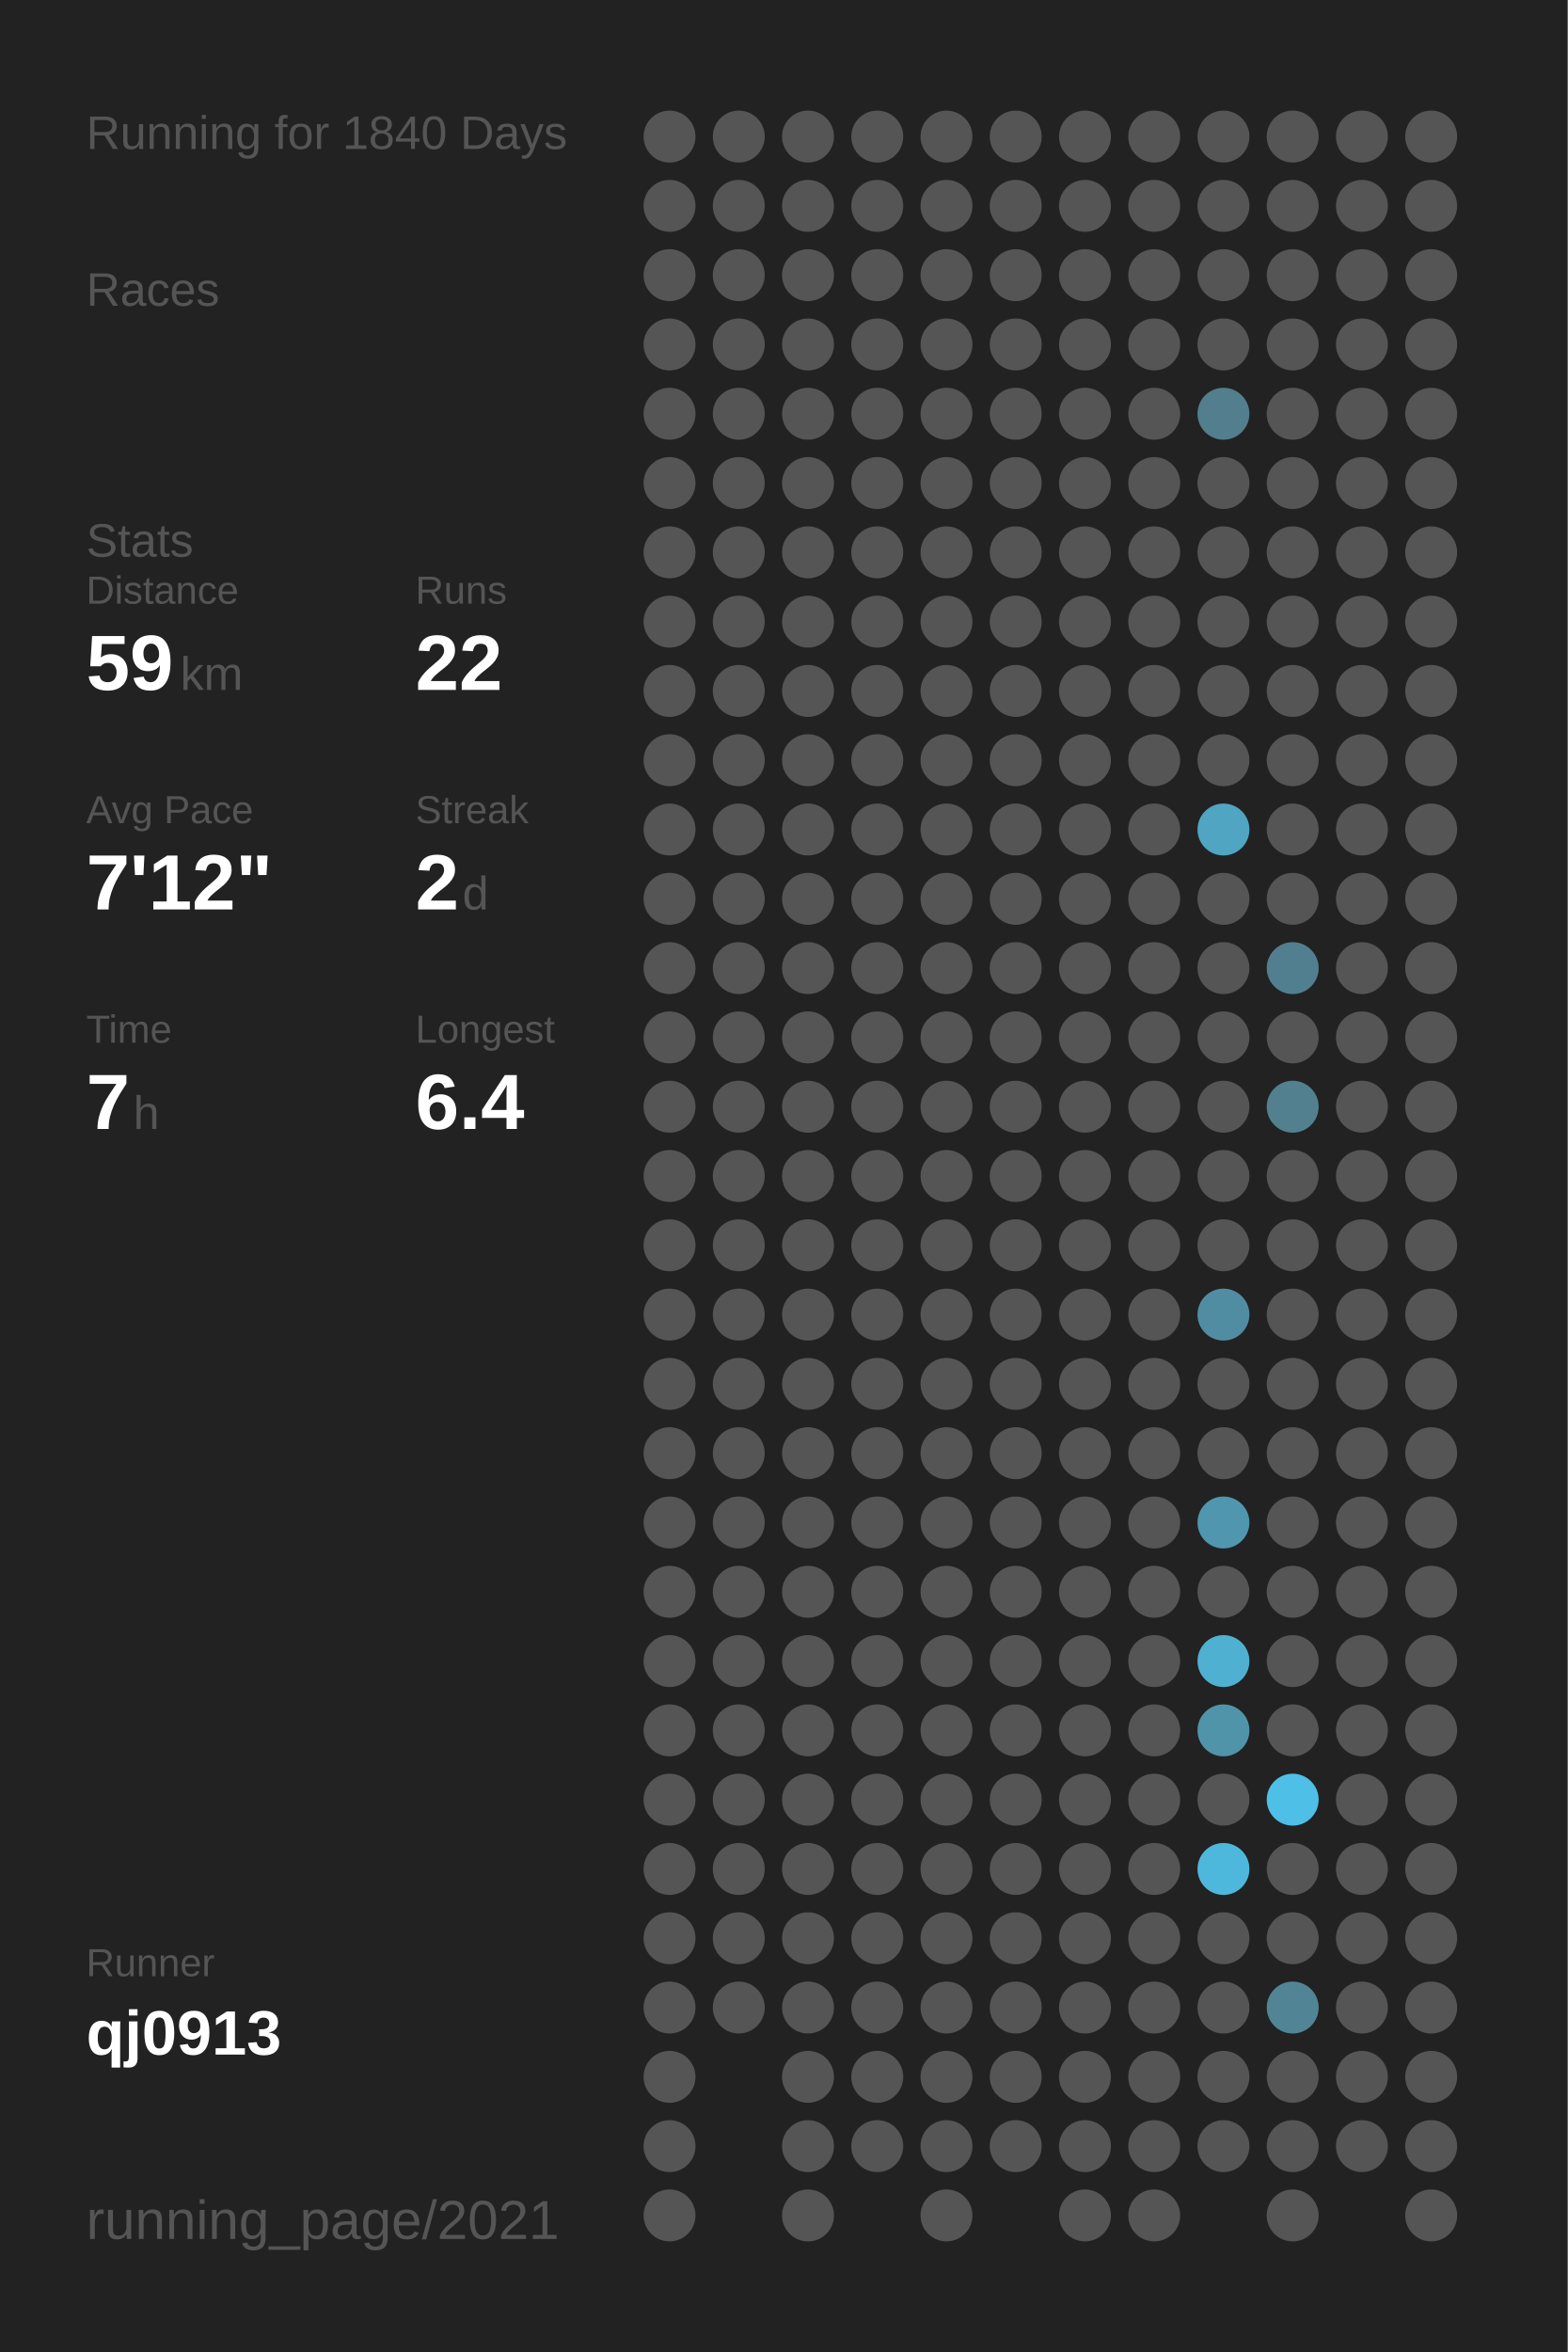
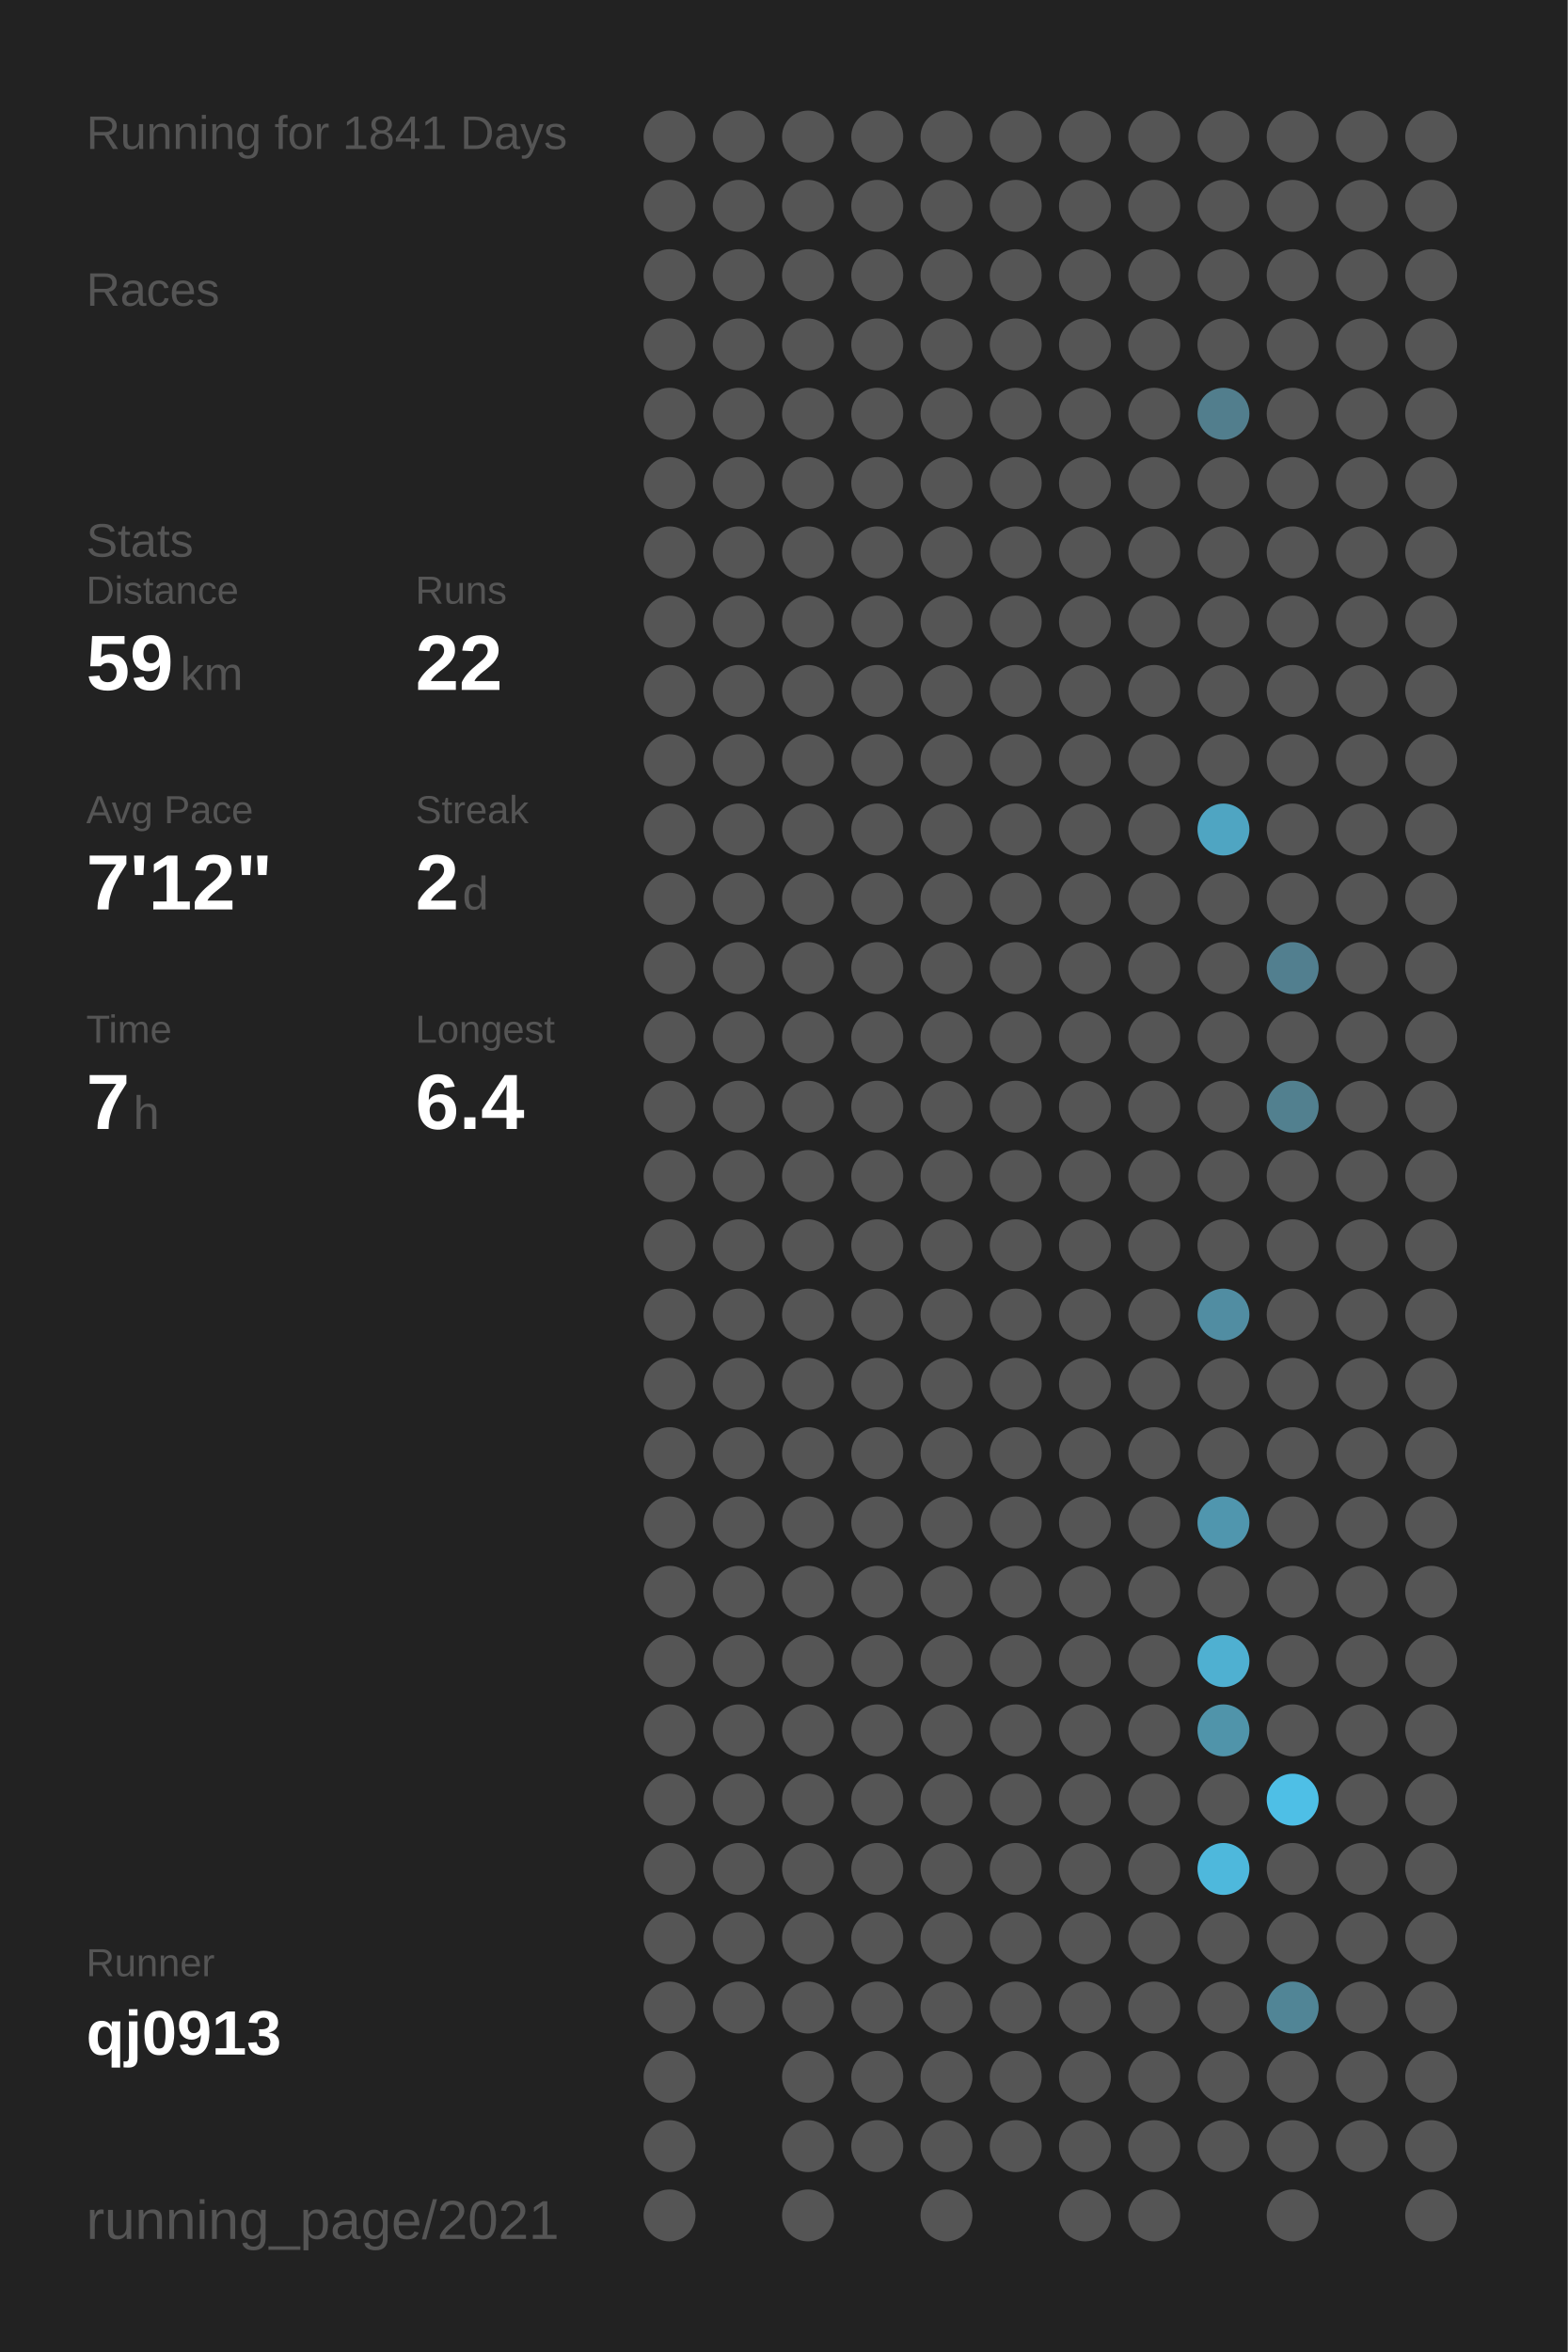
<svg xmlns="http://www.w3.org/2000/svg" baseProfile="full" height="300mm" version="1.1" viewBox="0,0,200,300" width="200mm">
  <defs />
  <rect fill="#222222" height="300" width="200" x="0" y="0" />
-   <text fill="#555555" style="font-size:6px; font-family:Arial;" x="11" y="19">Running for 1840 Days</text>
+   <text fill="#555555" style="font-size:6px; font-family:Arial;" x="11" y="19">Running for 1841 Days</text>
  <text fill="#555555" style="font-size:6px; font-family:Arial;" x="11" y="39">Races</text>
  <text fill="#555555" style="font-size:6px; font-family:Arial;" x="11" y="71">Stats</text>
  <text fill="#555555" style="font-size:5px; font-family:Arial;" x="11" y="77">Distance</text>
  <text fill="#FFFFFF" style="font-size:10px; font-family:Arial; font-weight:bold;" x="11" y="88">59</text>
  <text fill="#555555" style="font-size:6px; font-family:Arial;" x="23" y="88">km</text>
  <text fill="#555555" style="font-size:5px; font-family:Arial;" x="53" y="77">Runs</text>
  <text fill="#FFFFFF" style="font-size:10px; font-family:Arial; font-weight:bold;" x="53" y="88">22</text>
  <text fill="#555555" style="font-size:5px; font-family:Arial;" x="11" y="105">Avg Pace</text>
  <text fill="#FFFFFF" style="font-size:10px; font-family:Arial; font-weight:bold;" x="11" y="116">7'12"</text>
  <text fill="#555555" style="font-size:5px; font-family:Arial;" x="53" y="105">Streak</text>
  <text fill="#FFFFFF" style="font-size:10px; font-family:Arial; font-weight:bold;" x="53" y="116">2</text>
  <text fill="#555555" style="font-size:6px; font-family:Arial;" x="59" y="116">d</text>
  <text fill="#555555" style="font-size:5px; font-family:Arial;" x="11" y="133">Time</text>
  <text fill="#FFFFFF" style="font-size:10px; font-family:Arial; font-weight:bold;" x="11" y="144">7</text>
  <text fill="#555555" style="font-size:6px; font-family:Arial;" x="17" y="144">h</text>
  <text fill="#555555" style="font-size:5px; font-family:Arial;" x="53" y="133">Longest</text>
  <text fill="#FFFFFF" style="font-size:10px; font-family:Arial; font-weight:bold;" x="53" y="144">6.4</text>
  <text fill="#555555" style="font-size:5px; font-family:Arial;" x="11" y="252.065">Runner</text>
  <text fill="#FFFFFF" style="font-size:8px; font-family:Arial; font-weight:bold;" x="11" y="262.065">qj0913</text>
  <text fill="#555555" style="font-size:7px; font-family:Arial;" x="11" y="285.581">running_page/2021</text>
  <circle cx="85.417" cy="17.419" fill="#555555" r="3.312" />
  <circle cx="85.417" cy="26.258" fill="#555555" r="3.312" />
  <circle cx="85.417" cy="35.097" fill="#555555" r="3.312" />
  <circle cx="85.417" cy="43.935" fill="#555555" r="3.312" />
  <circle cx="85.417" cy="52.774" fill="#555555" r="3.312" />
  <circle cx="85.417" cy="61.613" fill="#555555" r="3.312" />
  <circle cx="85.417" cy="70.452" fill="#555555" r="3.312" />
  <circle cx="85.417" cy="79.29" fill="#555555" r="3.312" />
  <circle cx="85.417" cy="88.129" fill="#555555" r="3.312" />
  <circle cx="85.417" cy="96.968" fill="#555555" r="3.312" />
  <circle cx="85.417" cy="105.806" fill="#555555" r="3.312" />
  <circle cx="85.417" cy="114.645" fill="#555555" r="3.312" />
  <circle cx="85.417" cy="123.484" fill="#555555" r="3.312" />
  <circle cx="85.417" cy="132.323" fill="#555555" r="3.312" />
  <circle cx="85.417" cy="141.161" fill="#555555" r="3.312" />
  <circle cx="85.417" cy="150" fill="#555555" r="3.312" />
  <circle cx="85.417" cy="158.839" fill="#555555" r="3.312" />
  <circle cx="85.417" cy="167.677" fill="#555555" r="3.312" />
  <circle cx="85.417" cy="176.516" fill="#555555" r="3.312" />
  <circle cx="85.417" cy="185.355" fill="#555555" r="3.312" />
  <circle cx="85.417" cy="194.194" fill="#555555" r="3.312" />
  <circle cx="85.417" cy="203.032" fill="#555555" r="3.312" />
  <circle cx="85.417" cy="211.871" fill="#555555" r="3.312" />
  <circle cx="85.417" cy="220.71" fill="#555555" r="3.312" />
  <circle cx="85.417" cy="229.548" fill="#555555" r="3.312" />
  <circle cx="85.417" cy="238.387" fill="#555555" r="3.312" />
  <circle cx="85.417" cy="247.226" fill="#555555" r="3.312" />
  <circle cx="85.417" cy="256.065" fill="#555555" r="3.312" />
  <circle cx="85.417" cy="264.903" fill="#555555" r="3.312" />
  <circle cx="85.417" cy="273.742" fill="#555555" r="3.312" />
  <circle cx="85.417" cy="282.581" fill="#555555" r="3.312" />
  <circle cx="94.25" cy="17.419" fill="#555555" r="3.312" />
  <circle cx="94.25" cy="26.258" fill="#555555" r="3.312" />
  <circle cx="94.25" cy="35.097" fill="#555555" r="3.312" />
  <circle cx="94.25" cy="43.935" fill="#555555" r="3.312" />
  <circle cx="94.25" cy="52.774" fill="#555555" r="3.312" />
  <circle cx="94.25" cy="61.613" fill="#555555" r="3.312" />
  <circle cx="94.25" cy="70.452" fill="#555555" r="3.312" />
  <circle cx="94.25" cy="79.29" fill="#555555" r="3.312" />
  <circle cx="94.25" cy="88.129" fill="#555555" r="3.312" />
  <circle cx="94.25" cy="96.968" fill="#555555" r="3.312" />
  <circle cx="94.25" cy="105.806" fill="#555555" r="3.312" />
  <circle cx="94.25" cy="114.645" fill="#555555" r="3.312" />
  <circle cx="94.25" cy="123.484" fill="#555555" r="3.312" />
  <circle cx="94.25" cy="132.323" fill="#555555" r="3.312" />
  <circle cx="94.25" cy="141.161" fill="#555555" r="3.312" />
  <circle cx="94.25" cy="150" fill="#555555" r="3.312" />
  <circle cx="94.25" cy="158.839" fill="#555555" r="3.312" />
  <circle cx="94.25" cy="167.677" fill="#555555" r="3.312" />
  <circle cx="94.25" cy="176.516" fill="#555555" r="3.312" />
  <circle cx="94.25" cy="185.355" fill="#555555" r="3.312" />
  <circle cx="94.25" cy="194.194" fill="#555555" r="3.312" />
  <circle cx="94.25" cy="203.032" fill="#555555" r="3.312" />
  <circle cx="94.25" cy="211.871" fill="#555555" r="3.312" />
  <circle cx="94.25" cy="220.71" fill="#555555" r="3.312" />
  <circle cx="94.25" cy="229.548" fill="#555555" r="3.312" />
  <circle cx="94.25" cy="238.387" fill="#555555" r="3.312" />
  <circle cx="94.25" cy="247.226" fill="#555555" r="3.312" />
  <circle cx="94.25" cy="256.065" fill="#555555" r="3.312" />
  <circle cx="103.083" cy="17.419" fill="#555555" r="3.312" />
  <circle cx="103.083" cy="26.258" fill="#555555" r="3.312" />
  <circle cx="103.083" cy="35.097" fill="#555555" r="3.312" />
  <circle cx="103.083" cy="43.935" fill="#555555" r="3.312" />
  <circle cx="103.083" cy="52.774" fill="#555555" r="3.312" />
  <circle cx="103.083" cy="61.613" fill="#555555" r="3.312" />
  <circle cx="103.083" cy="70.452" fill="#555555" r="3.312" />
  <circle cx="103.083" cy="79.29" fill="#555555" r="3.312" />
  <circle cx="103.083" cy="88.129" fill="#555555" r="3.312" />
  <circle cx="103.083" cy="96.968" fill="#555555" r="3.312" />
  <circle cx="103.083" cy="105.806" fill="#555555" r="3.312" />
  <circle cx="103.083" cy="114.645" fill="#555555" r="3.312" />
  <circle cx="103.083" cy="123.484" fill="#555555" r="3.312" />
  <circle cx="103.083" cy="132.323" fill="#555555" r="3.312" />
  <circle cx="103.083" cy="141.161" fill="#555555" r="3.312" />
  <circle cx="103.083" cy="150" fill="#555555" r="3.312" />
  <circle cx="103.083" cy="158.839" fill="#555555" r="3.312" />
  <circle cx="103.083" cy="167.677" fill="#555555" r="3.312" />
  <circle cx="103.083" cy="176.516" fill="#555555" r="3.312" />
  <circle cx="103.083" cy="185.355" fill="#555555" r="3.312" />
  <circle cx="103.083" cy="194.194" fill="#555555" r="3.312" />
  <circle cx="103.083" cy="203.032" fill="#555555" r="3.312" />
  <circle cx="103.083" cy="211.871" fill="#555555" r="3.312" />
  <circle cx="103.083" cy="220.71" fill="#555555" r="3.312" />
  <circle cx="103.083" cy="229.548" fill="#555555" r="3.312" />
  <circle cx="103.083" cy="238.387" fill="#555555" r="3.312" />
  <circle cx="103.083" cy="247.226" fill="#555555" r="3.312" />
  <circle cx="103.083" cy="256.065" fill="#555555" r="3.312" />
  <circle cx="103.083" cy="264.903" fill="#555555" r="3.312" />
  <circle cx="103.083" cy="273.742" fill="#555555" r="3.312" />
  <circle cx="103.083" cy="282.581" fill="#555555" r="3.312" />
  <circle cx="111.917" cy="17.419" fill="#555555" r="3.312" />
  <circle cx="111.917" cy="26.258" fill="#555555" r="3.312" />
  <circle cx="111.917" cy="35.097" fill="#555555" r="3.312" />
  <circle cx="111.917" cy="43.935" fill="#555555" r="3.312" />
  <circle cx="111.917" cy="52.774" fill="#555555" r="3.312" />
  <circle cx="111.917" cy="61.613" fill="#555555" r="3.312" />
  <circle cx="111.917" cy="70.452" fill="#555555" r="3.312" />
  <circle cx="111.917" cy="79.29" fill="#555555" r="3.312" />
  <circle cx="111.917" cy="88.129" fill="#555555" r="3.312" />
  <circle cx="111.917" cy="96.968" fill="#555555" r="3.312" />
  <circle cx="111.917" cy="105.806" fill="#555555" r="3.312" />
  <circle cx="111.917" cy="114.645" fill="#555555" r="3.312" />
  <circle cx="111.917" cy="123.484" fill="#555555" r="3.312" />
  <circle cx="111.917" cy="132.323" fill="#555555" r="3.312" />
  <circle cx="111.917" cy="141.161" fill="#555555" r="3.312" />
  <circle cx="111.917" cy="150" fill="#555555" r="3.312" />
  <circle cx="111.917" cy="158.839" fill="#555555" r="3.312" />
  <circle cx="111.917" cy="167.677" fill="#555555" r="3.312" />
  <circle cx="111.917" cy="176.516" fill="#555555" r="3.312" />
  <circle cx="111.917" cy="185.355" fill="#555555" r="3.312" />
  <circle cx="111.917" cy="194.194" fill="#555555" r="3.312" />
  <circle cx="111.917" cy="203.032" fill="#555555" r="3.312" />
  <circle cx="111.917" cy="211.871" fill="#555555" r="3.312" />
  <circle cx="111.917" cy="220.71" fill="#555555" r="3.312" />
  <circle cx="111.917" cy="229.548" fill="#555555" r="3.312" />
  <circle cx="111.917" cy="238.387" fill="#555555" r="3.312" />
  <circle cx="111.917" cy="247.226" fill="#555555" r="3.312" />
  <circle cx="111.917" cy="256.065" fill="#555555" r="3.312" />
  <circle cx="111.917" cy="264.903" fill="#555555" r="3.312" />
  <circle cx="111.917" cy="273.742" fill="#555555" r="3.312" />
  <circle cx="120.75" cy="17.419" fill="#555555" r="3.312" />
  <circle cx="120.75" cy="26.258" fill="#555555" r="3.312" />
  <circle cx="120.75" cy="35.097" fill="#555555" r="3.312" />
  <circle cx="120.75" cy="43.935" fill="#555555" r="3.312" />
  <circle cx="120.75" cy="52.774" fill="#555555" r="3.312" />
  <circle cx="120.75" cy="61.613" fill="#555555" r="3.312" />
  <circle cx="120.75" cy="70.452" fill="#555555" r="3.312" />
  <circle cx="120.75" cy="79.29" fill="#555555" r="3.312" />
  <circle cx="120.75" cy="88.129" fill="#555555" r="3.312" />
  <circle cx="120.75" cy="96.968" fill="#555555" r="3.312" />
  <circle cx="120.75" cy="105.806" fill="#555555" r="3.312" />
  <circle cx="120.75" cy="114.645" fill="#555555" r="3.312" />
  <circle cx="120.75" cy="123.484" fill="#555555" r="3.312" />
  <circle cx="120.75" cy="132.323" fill="#555555" r="3.312" />
  <circle cx="120.75" cy="141.161" fill="#555555" r="3.312" />
  <circle cx="120.75" cy="150" fill="#555555" r="3.312" />
  <circle cx="120.75" cy="158.839" fill="#555555" r="3.312" />
  <circle cx="120.75" cy="167.677" fill="#555555" r="3.312" />
  <circle cx="120.75" cy="176.516" fill="#555555" r="3.312" />
  <circle cx="120.75" cy="185.355" fill="#555555" r="3.312" />
  <circle cx="120.75" cy="194.194" fill="#555555" r="3.312" />
  <circle cx="120.75" cy="203.032" fill="#555555" r="3.312" />
  <circle cx="120.75" cy="211.871" fill="#555555" r="3.312" />
  <circle cx="120.75" cy="220.71" fill="#555555" r="3.312" />
  <circle cx="120.75" cy="229.548" fill="#555555" r="3.312" />
  <circle cx="120.75" cy="238.387" fill="#555555" r="3.312" />
  <circle cx="120.75" cy="247.226" fill="#555555" r="3.312" />
  <circle cx="120.75" cy="256.065" fill="#555555" r="3.312" />
  <circle cx="120.75" cy="264.903" fill="#555555" r="3.312" />
  <circle cx="120.75" cy="273.742" fill="#555555" r="3.312" />
  <circle cx="120.75" cy="282.581" fill="#555555" r="3.312" />
  <circle cx="129.583" cy="17.419" fill="#555555" r="3.312" />
  <circle cx="129.583" cy="26.258" fill="#555555" r="3.312" />
  <circle cx="129.583" cy="35.097" fill="#555555" r="3.312" />
  <circle cx="129.583" cy="43.935" fill="#555555" r="3.312" />
  <circle cx="129.583" cy="52.774" fill="#555555" r="3.312" />
  <circle cx="129.583" cy="61.613" fill="#555555" r="3.312" />
  <circle cx="129.583" cy="70.452" fill="#555555" r="3.312" />
  <circle cx="129.583" cy="79.29" fill="#555555" r="3.312" />
  <circle cx="129.583" cy="88.129" fill="#555555" r="3.312" />
  <circle cx="129.583" cy="96.968" fill="#555555" r="3.312" />
  <circle cx="129.583" cy="105.806" fill="#555555" r="3.312" />
  <circle cx="129.583" cy="114.645" fill="#555555" r="3.312" />
  <circle cx="129.583" cy="123.484" fill="#555555" r="3.312" />
  <circle cx="129.583" cy="132.323" fill="#555555" r="3.312" />
  <circle cx="129.583" cy="141.161" fill="#555555" r="3.312" />
  <circle cx="129.583" cy="150" fill="#555555" r="3.312" />
  <circle cx="129.583" cy="158.839" fill="#555555" r="3.312" />
  <circle cx="129.583" cy="167.677" fill="#555555" r="3.312" />
  <circle cx="129.583" cy="176.516" fill="#555555" r="3.312" />
  <circle cx="129.583" cy="185.355" fill="#555555" r="3.312" />
  <circle cx="129.583" cy="194.194" fill="#555555" r="3.312" />
  <circle cx="129.583" cy="203.032" fill="#555555" r="3.312" />
  <circle cx="129.583" cy="211.871" fill="#555555" r="3.312" />
  <circle cx="129.583" cy="220.71" fill="#555555" r="3.312" />
  <circle cx="129.583" cy="229.548" fill="#555555" r="3.312" />
  <circle cx="129.583" cy="238.387" fill="#555555" r="3.312" />
  <circle cx="129.583" cy="247.226" fill="#555555" r="3.312" />
  <circle cx="129.583" cy="256.065" fill="#555555" r="3.312" />
  <circle cx="129.583" cy="264.903" fill="#555555" r="3.312" />
  <circle cx="129.583" cy="273.742" fill="#555555" r="3.312" />
  <circle cx="138.417" cy="17.419" fill="#555555" r="3.312" />
  <circle cx="138.417" cy="26.258" fill="#555555" r="3.312" />
  <circle cx="138.417" cy="35.097" fill="#555555" r="3.312" />
  <circle cx="138.417" cy="43.935" fill="#555555" r="3.312" />
  <circle cx="138.417" cy="52.774" fill="#555555" r="3.312" />
  <circle cx="138.417" cy="61.613" fill="#555555" r="3.312" />
  <circle cx="138.417" cy="70.452" fill="#555555" r="3.312" />
  <circle cx="138.417" cy="79.29" fill="#555555" r="3.312" />
  <circle cx="138.417" cy="88.129" fill="#555555" r="3.312" />
  <circle cx="138.417" cy="96.968" fill="#555555" r="3.312" />
  <circle cx="138.417" cy="105.806" fill="#555555" r="3.312" />
  <circle cx="138.417" cy="114.645" fill="#555555" r="3.312" />
  <circle cx="138.417" cy="123.484" fill="#555555" r="3.312" />
  <circle cx="138.417" cy="132.323" fill="#555555" r="3.312" />
  <circle cx="138.417" cy="141.161" fill="#555555" r="3.312" />
  <circle cx="138.417" cy="150" fill="#555555" r="3.312" />
  <circle cx="138.417" cy="158.839" fill="#555555" r="3.312" />
  <circle cx="138.417" cy="167.677" fill="#555555" r="3.312" />
  <circle cx="138.417" cy="176.516" fill="#555555" r="3.312" />
  <circle cx="138.417" cy="185.355" fill="#555555" r="3.312" />
  <circle cx="138.417" cy="194.194" fill="#555555" r="3.312" />
  <circle cx="138.417" cy="203.032" fill="#555555" r="3.312" />
  <circle cx="138.417" cy="211.871" fill="#555555" r="3.312" />
  <circle cx="138.417" cy="220.71" fill="#555555" r="3.312" />
  <circle cx="138.417" cy="229.548" fill="#555555" r="3.312" />
  <circle cx="138.417" cy="238.387" fill="#555555" r="3.312" />
  <circle cx="138.417" cy="247.226" fill="#555555" r="3.312" />
  <circle cx="138.417" cy="256.065" fill="#555555" r="3.312" />
  <circle cx="138.417" cy="264.903" fill="#555555" r="3.312" />
  <circle cx="138.417" cy="273.742" fill="#555555" r="3.312" />
  <circle cx="138.417" cy="282.581" fill="#555555" r="3.312" />
  <circle cx="147.25" cy="17.419" fill="#555555" r="3.312" />
  <circle cx="147.25" cy="26.258" fill="#555555" r="3.312" />
  <circle cx="147.25" cy="35.097" fill="#555555" r="3.312" />
  <circle cx="147.25" cy="43.935" fill="#555555" r="3.312" />
  <circle cx="147.25" cy="52.774" fill="#555555" r="3.312" />
  <circle cx="147.25" cy="61.613" fill="#555555" r="3.312" />
  <circle cx="147.25" cy="70.452" fill="#555555" r="3.312" />
  <circle cx="147.25" cy="79.29" fill="#555555" r="3.312" />
  <circle cx="147.25" cy="88.129" fill="#555555" r="3.312" />
  <circle cx="147.25" cy="96.968" fill="#555555" r="3.312" />
  <circle cx="147.25" cy="105.806" fill="#555555" r="3.312" />
  <circle cx="147.25" cy="114.645" fill="#555555" r="3.312" />
  <circle cx="147.25" cy="123.484" fill="#555555" r="3.312" />
  <circle cx="147.25" cy="132.323" fill="#555555" r="3.312" />
  <circle cx="147.25" cy="141.161" fill="#555555" r="3.312" />
  <circle cx="147.25" cy="150" fill="#555555" r="3.312" />
  <circle cx="147.25" cy="158.839" fill="#555555" r="3.312" />
  <circle cx="147.25" cy="167.677" fill="#555555" r="3.312" />
  <circle cx="147.25" cy="176.516" fill="#555555" r="3.312" />
  <circle cx="147.25" cy="185.355" fill="#555555" r="3.312" />
  <circle cx="147.25" cy="194.194" fill="#555555" r="3.312" />
  <circle cx="147.25" cy="203.032" fill="#555555" r="3.312" />
  <circle cx="147.25" cy="211.871" fill="#555555" r="3.312" />
  <circle cx="147.25" cy="220.71" fill="#555555" r="3.312" />
  <circle cx="147.25" cy="229.548" fill="#555555" r="3.312" />
  <circle cx="147.25" cy="238.387" fill="#555555" r="3.312" />
  <circle cx="147.25" cy="247.226" fill="#555555" r="3.312" />
  <circle cx="147.25" cy="256.065" fill="#555555" r="3.312" />
  <circle cx="147.25" cy="264.903" fill="#555555" r="3.312" />
  <circle cx="147.25" cy="273.742" fill="#555555" r="3.312" />
  <circle cx="147.25" cy="282.581" fill="#555555" r="3.312" />
  <circle cx="156.083" cy="17.419" fill="#555555" r="3.312" />
  <circle cx="156.083" cy="26.258" fill="#555555" r="3.312" />
  <circle cx="156.083" cy="35.097" fill="#555555" r="3.312" />
  <circle cx="156.083" cy="43.935" fill="#555555" r="3.312" />
  <circle cx="156.083" cy="52.774" fill="#527e8d" r="3.312" />
  <circle cx="156.083" cy="61.613" fill="#555555" r="3.312" />
  <circle cx="156.083" cy="70.452" fill="#555555" r="3.312" />
  <circle cx="156.083" cy="79.29" fill="#555555" r="3.312" />
  <circle cx="156.083" cy="88.129" fill="#555555" r="3.312" />
  <circle cx="156.083" cy="96.968" fill="#555555" r="3.312" />
  <circle cx="156.083" cy="105.806" fill="#4fa5c2" r="3.312" />
  <circle cx="156.083" cy="114.645" fill="#555555" r="3.312" />
  <circle cx="156.083" cy="123.484" fill="#555555" r="3.312" />
  <circle cx="156.083" cy="132.323" fill="#555555" r="3.312" />
  <circle cx="156.083" cy="141.161" fill="#555555" r="3.312" />
  <circle cx="156.083" cy="150" fill="#555555" r="3.312" />
  <circle cx="156.083" cy="158.839" fill="#555555" r="3.312" />
  <circle cx="156.083" cy="167.677" fill="#518da2" r="3.312" />
  <circle cx="156.083" cy="176.516" fill="#555555" r="3.312" />
  <circle cx="156.083" cy="185.355" fill="#555555" r="3.312" />
  <circle cx="156.083" cy="194.194" fill="#5096ae" r="3.312" />
  <circle cx="156.083" cy="203.032" fill="#555555" r="3.312" />
  <circle cx="156.083" cy="211.871" fill="#4fb0d1" r="3.312" />
  <circle cx="156.083" cy="220.71" fill="#5094aa" r="3.312" />
  <circle cx="156.083" cy="229.548" fill="#555555" r="3.312" />
  <circle cx="156.083" cy="238.387" fill="#4eb8dc" r="3.312" />
  <circle cx="156.083" cy="247.226" fill="#555555" r="3.312" />
  <circle cx="156.083" cy="256.065" fill="#555555" r="3.312" />
  <circle cx="156.083" cy="264.903" fill="#555555" r="3.312" />
  <circle cx="156.083" cy="273.742" fill="#555555" r="3.312" />
  <circle cx="164.917" cy="17.419" fill="#555555" r="3.312" />
  <circle cx="164.917" cy="26.258" fill="#555555" r="3.312" />
  <circle cx="164.917" cy="35.097" fill="#555555" r="3.312" />
  <circle cx="164.917" cy="43.935" fill="#555555" r="3.312" />
  <circle cx="164.917" cy="52.774" fill="#555555" r="3.312" />
  <circle cx="164.917" cy="61.613" fill="#555555" r="3.312" />
  <circle cx="164.917" cy="70.452" fill="#555555" r="3.312" />
  <circle cx="164.917" cy="79.29" fill="#555555" r="3.312" />
  <circle cx="164.917" cy="88.129" fill="#555555" r="3.312" />
  <circle cx="164.917" cy="96.968" fill="#555555" r="3.312" />
  <circle cx="164.917" cy="105.806" fill="#555555" r="3.312" />
  <circle cx="164.917" cy="114.645" fill="#555555" r="3.312" />
  <circle cx="164.917" cy="123.484" fill="#527f8f" r="3.312" />
  <circle cx="164.917" cy="132.323" fill="#555555" r="3.312" />
  <circle cx="164.917" cy="141.161" fill="#52808f" r="3.312" />
  <circle cx="164.917" cy="150" fill="#555555" r="3.312" />
  <circle cx="164.917" cy="158.839" fill="#555555" r="3.312" />
  <circle cx="164.917" cy="167.677" fill="#555555" r="3.312" />
  <circle cx="164.917" cy="176.516" fill="#555555" r="3.312" />
  <circle cx="164.917" cy="185.355" fill="#555555" r="3.312" />
  <circle cx="164.917" cy="194.194" fill="#555555" r="3.312" />
  <circle cx="164.917" cy="203.032" fill="#555555" r="3.312" />
  <circle cx="164.917" cy="211.871" fill="#555555" r="3.312" />
  <circle cx="164.917" cy="220.71" fill="#555555" r="3.312" />
  <circle cx="164.917" cy="229.548" fill="#4ebfe6" r="3.312" />
  <circle cx="164.917" cy="238.387" fill="#555555" r="3.312" />
  <circle cx="164.917" cy="247.226" fill="#555555" r="3.312" />
  <circle cx="164.917" cy="256.065" fill="#518596" r="3.312" />
  <circle cx="164.917" cy="264.903" fill="#555555" r="3.312" />
  <circle cx="164.917" cy="273.742" fill="#555555" r="3.312" />
  <circle cx="164.917" cy="282.581" fill="#555555" r="3.312" />
  <circle cx="173.75" cy="17.419" fill="#555555" r="3.312" />
  <circle cx="173.75" cy="26.258" fill="#555555" r="3.312" />
  <circle cx="173.75" cy="35.097" fill="#555555" r="3.312" />
  <circle cx="173.75" cy="43.935" fill="#555555" r="3.312" />
  <circle cx="173.75" cy="52.774" fill="#555555" r="3.312" />
  <circle cx="173.75" cy="61.613" fill="#555555" r="3.312" />
  <circle cx="173.75" cy="70.452" fill="#555555" r="3.312" />
  <circle cx="173.75" cy="79.29" fill="#555555" r="3.312" />
  <circle cx="173.75" cy="88.129" fill="#555555" r="3.312" />
  <circle cx="173.75" cy="96.968" fill="#555555" r="3.312" />
  <circle cx="173.75" cy="105.806" fill="#555555" r="3.312" />
  <circle cx="173.75" cy="114.645" fill="#555555" r="3.312" />
  <circle cx="173.75" cy="123.484" fill="#555555" r="3.312" />
  <circle cx="173.75" cy="132.323" fill="#555555" r="3.312" />
  <circle cx="173.75" cy="141.161" fill="#555555" r="3.312" />
  <circle cx="173.75" cy="150" fill="#555555" r="3.312" />
  <circle cx="173.75" cy="158.839" fill="#555555" r="3.312" />
  <circle cx="173.75" cy="167.677" fill="#555555" r="3.312" />
  <circle cx="173.75" cy="176.516" fill="#555555" r="3.312" />
  <circle cx="173.75" cy="185.355" fill="#555555" r="3.312" />
  <circle cx="173.75" cy="194.194" fill="#555555" r="3.312" />
  <circle cx="173.75" cy="203.032" fill="#555555" r="3.312" />
  <circle cx="173.75" cy="211.871" fill="#555555" r="3.312" />
  <circle cx="173.75" cy="220.71" fill="#555555" r="3.312" />
  <circle cx="173.75" cy="229.548" fill="#555555" r="3.312" />
  <circle cx="173.75" cy="238.387" fill="#555555" r="3.312" />
  <circle cx="173.75" cy="247.226" fill="#555555" r="3.312" />
  <circle cx="173.75" cy="256.065" fill="#555555" r="3.312" />
  <circle cx="173.75" cy="264.903" fill="#555555" r="3.312" />
  <circle cx="173.75" cy="273.742" fill="#555555" r="3.312" />
  <circle cx="182.583" cy="17.419" fill="#555555" r="3.312" />
  <circle cx="182.583" cy="26.258" fill="#555555" r="3.312" />
  <circle cx="182.583" cy="35.097" fill="#555555" r="3.312" />
  <circle cx="182.583" cy="43.935" fill="#555555" r="3.312" />
  <circle cx="182.583" cy="52.774" fill="#555555" r="3.312" />
  <circle cx="182.583" cy="61.613" fill="#555555" r="3.312" />
  <circle cx="182.583" cy="70.452" fill="#555555" r="3.312" />
  <circle cx="182.583" cy="79.29" fill="#555555" r="3.312" />
  <circle cx="182.583" cy="88.129" fill="#555555" r="3.312" />
  <circle cx="182.583" cy="96.968" fill="#555555" r="3.312" />
  <circle cx="182.583" cy="105.806" fill="#555555" r="3.312" />
  <circle cx="182.583" cy="114.645" fill="#555555" r="3.312" />
  <circle cx="182.583" cy="123.484" fill="#555555" r="3.312" />
  <circle cx="182.583" cy="132.323" fill="#555555" r="3.312" />
  <circle cx="182.583" cy="141.161" fill="#555555" r="3.312" />
  <circle cx="182.583" cy="150" fill="#555555" r="3.312" />
  <circle cx="182.583" cy="158.839" fill="#555555" r="3.312" />
  <circle cx="182.583" cy="167.677" fill="#555555" r="3.312" />
  <circle cx="182.583" cy="176.516" fill="#555555" r="3.312" />
  <circle cx="182.583" cy="185.355" fill="#555555" r="3.312" />
  <circle cx="182.583" cy="194.194" fill="#555555" r="3.312" />
  <circle cx="182.583" cy="203.032" fill="#555555" r="3.312" />
  <circle cx="182.583" cy="211.871" fill="#555555" r="3.312" />
  <circle cx="182.583" cy="220.71" fill="#555555" r="3.312" />
  <circle cx="182.583" cy="229.548" fill="#555555" r="3.312" />
  <circle cx="182.583" cy="238.387" fill="#555555" r="3.312" />
  <circle cx="182.583" cy="247.226" fill="#555555" r="3.312" />
  <circle cx="182.583" cy="256.065" fill="#555555" r="3.312" />
  <circle cx="182.583" cy="264.903" fill="#555555" r="3.312" />
  <circle cx="182.583" cy="273.742" fill="#555555" r="3.312" />
  <circle cx="182.583" cy="282.581" fill="#555555" r="3.312" />
</svg>
